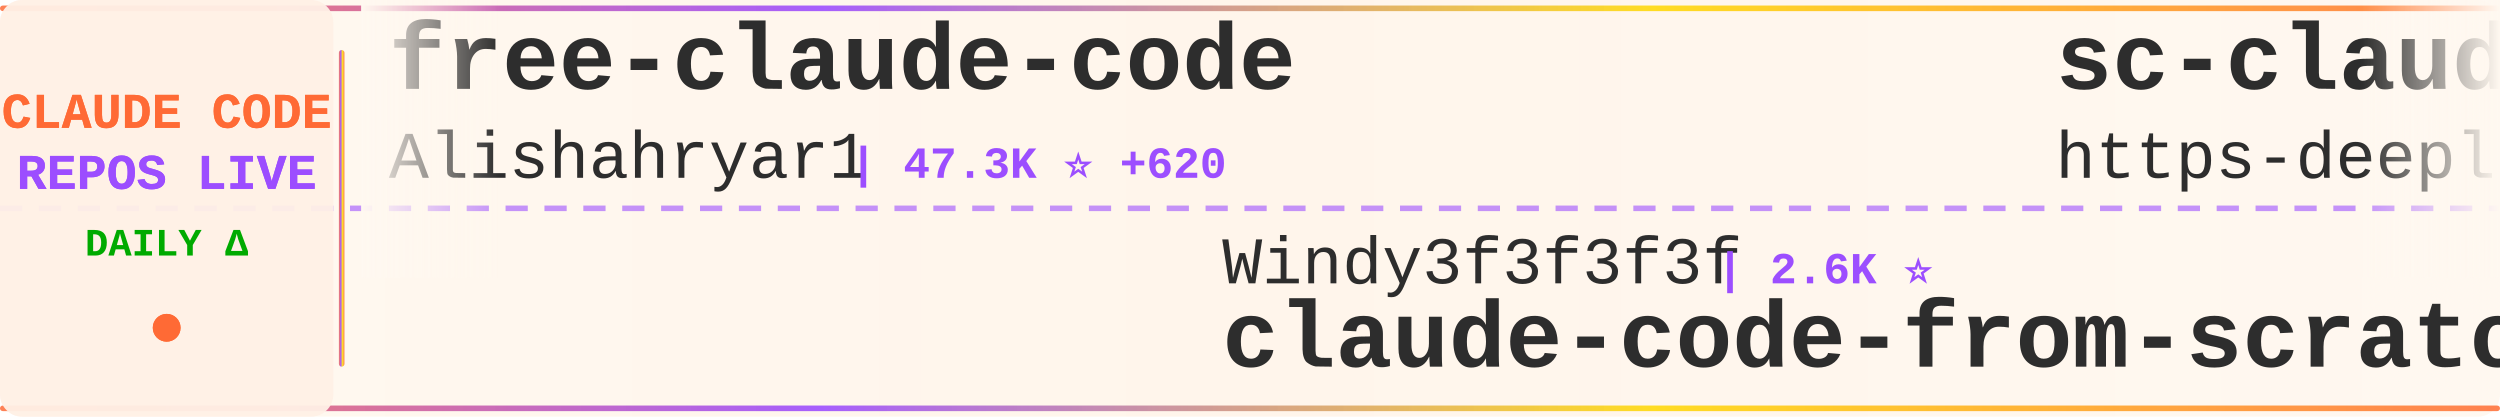
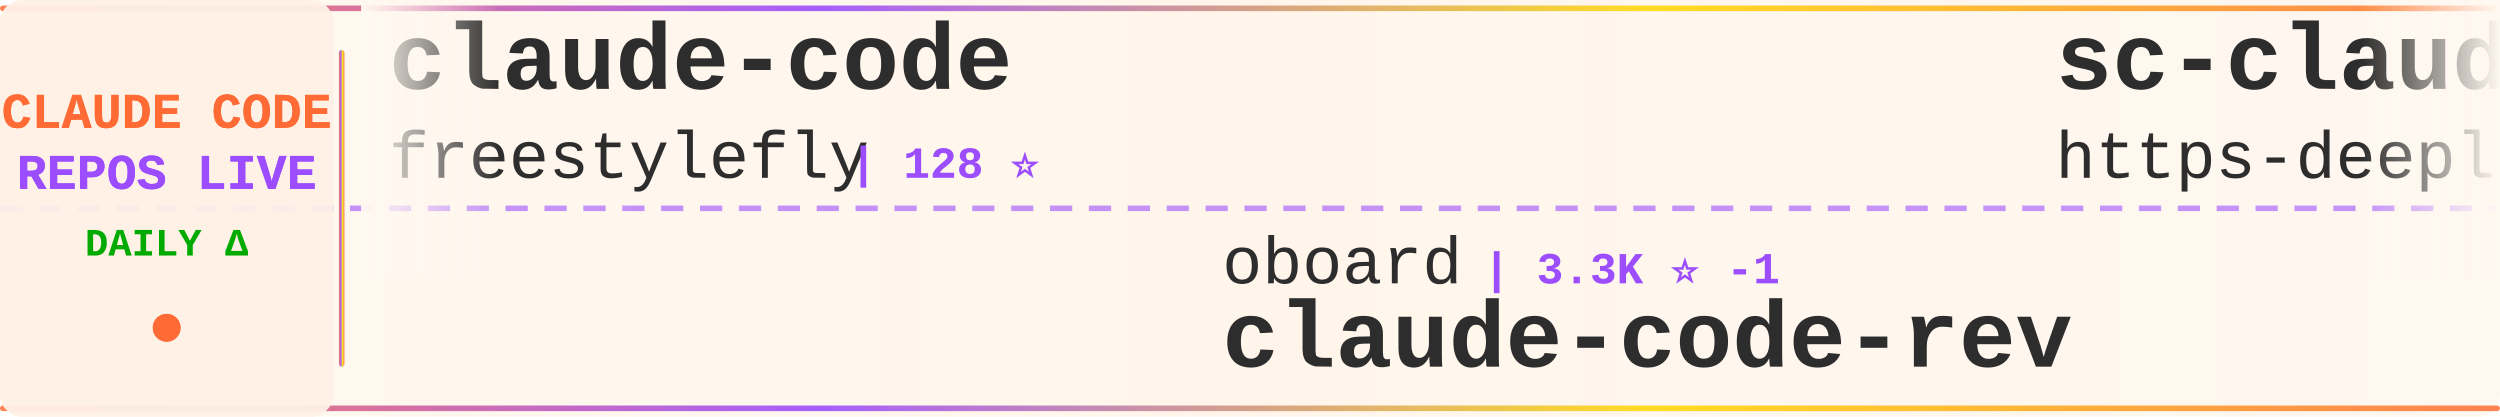
<svg xmlns="http://www.w3.org/2000/svg" width="900" height="150">
  <defs>
    <linearGradient id="tickerBg" x1="0%" y1="0%" x2="100%" y2="0%">
      <stop offset="0%" style="stop-color:#fff8f0;stop-opacity:0.98" />
      <stop offset="50%" style="stop-color:#fff5eb;stop-opacity:1" />
      <stop offset="100%" style="stop-color:#fff8f0;stop-opacity:0.98" />
    </linearGradient>
    <linearGradient id="borderGrad" x1="0%" y1="0%" x2="100%" y2="0%">
      <stop offset="0%" style="stop-color:#FF6B35;stop-opacity:0.85">
        <animate attributeName="stop-opacity" values="0.85;1;0.85" dur="2s" repeatCount="indefinite" />
      </stop>
      <stop offset="33%" style="stop-color:#9C4EFF;stop-opacity:0.9">
        <animate attributeName="stop-opacity" values="0.9;1;0.9" dur="2.2s" repeatCount="indefinite" />
      </stop>
      <stop offset="66%" style="stop-color:#FFD700;stop-opacity:0.85">
        <animate attributeName="stop-opacity" values="0.85;1;0.85" dur="1.8s" repeatCount="indefinite" />
      </stop>
      <stop offset="100%" style="stop-color:#FF6B35;stop-opacity:0.85">
        <animate attributeName="stop-opacity" values="0.85;1;0.85" dur="2s" repeatCount="indefinite" />
      </stop>
    </linearGradient>
    <filter id="textGlow">
      <feGaussianBlur stdDeviation="0.15" result="coloredBlur" />
      <feMerge>
        <feMergeNode in="coloredBlur" />
        <feMergeNode in="SourceGraphic" />
      </feMerge>
    </filter>
    <filter id="metricGlow">
      <feGaussianBlur stdDeviation="0.2" result="coloredBlur" />
      <feMerge>
        <feMergeNode in="coloredBlur" />
        <feMergeNode in="SourceGraphic" />
      </feMerge>
    </filter>
    <linearGradient id="leftFade" x1="0%" y1="0%" x2="100%" y2="0%">
      <stop offset="0%" style="stop-color:#fff8f0;stop-opacity:1" />
      <stop offset="100%" style="stop-color:#fff8f0;stop-opacity:0" />
    </linearGradient>
    <linearGradient id="rightFade" x1="0%" y1="0%" x2="100%" y2="0%">
      <stop offset="0%" style="stop-color:#fff8f0;stop-opacity:0" />
      <stop offset="100%" style="stop-color:#fff8f0;stop-opacity:1" />
    </linearGradient>
  </defs>
  <rect width="900" height="150" fill="url(#tickerBg)" rx="8" />
  <rect x="0" y="2" width="900" height="2" fill="url(#borderGrad)" rx="1" />
  <rect x="0" y="146" width="900" height="2" fill="url(#borderGrad)" rx="1" />
  <line x1="0" y1="75" x2="900" y2="75" stroke="#9C4EFF" stroke-width="2" stroke-dasharray="8 6" opacity="0.6" />
  <rect x="0" y="0" width="120" height="150" fill="#fff0e6" opacity="0.95" rx="8" />
  <text x="60" y="46" font-family="'Courier New', monospace" font-size="18" font-weight="bold" fill="#FF6B35" text-anchor="middle" filter="url(#textGlow)">
    CLAUDE CODE
  </text>
  <text x="60" y="68" font-family="'Courier New', monospace" font-size="18" font-weight="bold" fill="#9C4EFF" text-anchor="middle" filter="url(#textGlow)">
    REPOS LIVE
  </text>
  <text x="60" y="92" font-family="'Courier New', monospace" font-size="14" font-weight="bold" fill="#00aa00" text-anchor="middle">
    DAILY Δ
  </text>
  <circle cx="60" cy="118" r="5" fill="#FF6B35" filter="url(#metricGlow)">
    <animate attributeName="r" values="4;6;4" dur="1.5s" repeatCount="indefinite" />
    <animate attributeName="opacity" values="0.6;1;0.6" dur="1.5s" repeatCount="indefinite" />
  </circle>
  <rect x="122" y="18" width="2" height="114" fill="url(#borderGrad)" rx="1" />
  <clipPath id="tickerClip">
    <rect x="130" y="0" width="770" height="150" />
  </clipPath>
  <g clip-path="url(#tickerClip)">
    <g id="tickerItems">
      <animateTransform attributeName="transform" attributeType="XML" type="translate" from="0 0" to="-3000 0" dur="54s" repeatCount="indefinite" />
      <g transform="translate(0, 0)">
-         <text x="140" y="32" font-family="'Courier New', monospace" font-size="34" font-weight="bold" fill="#2d2d2d">free-claude-code</text>
-         <text x="140" y="64" font-family="'Courier New', monospace" font-size="24" font-weight="normal" fill="#2d2d2d" opacity="1.0">Alishahryar1</text>
-         <text x="306" y="64" font-family="'Courier New', monospace" font-size="16" font-weight="bold" fill="#9C4EFF"> | 47.3K ⭐ +620</text>
+         <text x="140" y="32" font-family="'Courier New', monospace" font-size="34" font-weight="bold" fill="#2d2d2d">claude-code</text>
+         <text x="140" y="64" font-family="'Courier New', monospace" font-size="24" font-weight="normal" fill="#2d2d2d" opacity="1.0">freestylefly</text>
+         <text x="306" y="64" font-family="'Courier New', monospace" font-size="16" font-weight="bold" fill="#9C4EFF"> | 128 ⭐</text>
      </g>
      <g transform="translate(300, 0)">
-         <text x="140" y="102" font-family="'Courier New', monospace" font-size="24" font-weight="normal" fill="#2d2d2d" opacity="1.0">Windy3f3f3f3f</text>
-         <text x="318" y="102" font-family="'Courier New', monospace" font-size="16" font-weight="bold" fill="#9C4EFF"> | 2.6K ⭐</text>
-         <text x="140" y="132" font-family="'Courier New', monospace" font-size="34" font-weight="bold" fill="#2d2d2d">claude-code-from-scratch</text>
+         <text x="140" y="102" font-family="'Courier New', monospace" font-size="24" font-weight="normal" fill="#2d2d2d" opacity="1.0">oboard</text>
+         <text x="234" y="102" font-family="'Courier New', monospace" font-size="16" font-weight="bold" fill="#9C4EFF"> | 3.3K ⭐ -1</text>
+         <text x="140" y="132" font-family="'Courier New', monospace" font-size="34" font-weight="bold" fill="#2d2d2d">claude-code-rev</text>
      </g>
      <g transform="translate(600, 0)">
        <text x="140" y="32" font-family="'Courier New', monospace" font-size="34" font-weight="bold" fill="#2d2d2d">sc-claude-code-files</text>
        <text x="140" y="64" font-family="'Courier New', monospace" font-size="24" font-weight="normal" fill="#2d2d2d" opacity="1.0">https-deeplearning-ai</text>
        <text x="414" y="64" font-family="'Courier New', monospace" font-size="16" font-weight="bold" fill="#9C4EFF"> | 544 ⭐</text>
      </g>
      <g transform="translate(900, 0)">
-         <text x="140" y="102" font-family="'Courier New', monospace" font-size="24" font-weight="normal" fill="#2d2d2d" opacity="1.0">777genius</text>
-         <text x="270" y="102" font-family="'Courier New', monospace" font-size="16" font-weight="bold" fill="#9C4EFF"> | 926 ⭐</text>
-         <text x="140" y="132" font-family="'Courier New', monospace" font-size="34" font-weight="bold" fill="#2d2d2d">claude-code-source-code</text>
+         <text x="140" y="102" font-family="'Courier New', monospace" font-size="24" font-weight="normal" fill="#2d2d2d" opacity="1.0">jarmuine</text>
+         <text x="258" y="102" font-family="'Courier New', monospace" font-size="16" font-weight="bold" fill="#9C4EFF"> | 2.3K ⭐</text>
+         <text x="140" y="132" font-family="'Courier New', monospace" font-size="34" font-weight="bold" fill="#2d2d2d">claude-code</text>
      </g>
      <g transform="translate(1200, 0)">
+         <text x="140" y="32" font-family="'Courier New', monospace" font-size="34" font-weight="bold" fill="#2d2d2d">ralph-claude-code</text>
+         <text x="140" y="64" font-family="'Courier New', monospace" font-size="24" font-weight="normal" fill="#2d2d2d" opacity="1.0">frankbria</text>
+         <text x="270" y="64" font-family="'Courier New', monospace" font-size="16" font-weight="bold" fill="#9C4EFF"> | 9.6K ⭐</text>
+       </g>
+       <g transform="translate(1500, 0)">
+         <text x="140" y="102" font-family="'Courier New', monospace" font-size="24" font-weight="normal" fill="#2d2d2d" opacity="1.0">zstmfhy</text>
+         <text x="246" y="102" font-family="'Courier New', monospace" font-size="16" font-weight="bold" fill="#9C4EFF"> | 190 ⭐</text>
+         <text x="140" y="132" font-family="'Courier New', monospace" font-size="34" font-weight="bold" fill="#2d2d2d">Claude-code</text>
+       </g>
+       <g transform="translate(1800, 0)">
        <text x="140" y="32" font-family="'Courier New', monospace" font-size="34" font-weight="bold" fill="#2d2d2d">claude-code-source</text>
        <text x="140" y="64" font-family="'Courier New', monospace" font-size="24" font-weight="normal" fill="#2d2d2d" opacity="1.0">AprilNEA</text>
        <text x="258" y="64" font-family="'Courier New', monospace" font-size="16" font-weight="bold" fill="#9C4EFF"> | 391 ⭐</text>
      </g>
-       <g transform="translate(1500, 0)">
-         <text x="140" y="102" font-family="'Courier New', monospace" font-size="24" font-weight="normal" fill="#2d2d2d" opacity="1.0">darcyegb</text>
-         <text x="258" y="102" font-family="'Courier New', monospace" font-size="16" font-weight="bold" fill="#9C4EFF"> | 760 ⭐</text>
-         <text x="140" y="132" font-family="'Courier New', monospace" font-size="34" font-weight="bold" fill="#2d2d2d">ClaudeCodeAgents</text>
-       </g>
-       <g transform="translate(1800, 0)">
-         <text x="140" y="32" font-family="'Courier New', monospace" font-size="34" font-weight="bold" fill="#2d2d2d">claude-code-router</text>
-         <text x="140" y="64" font-family="'Courier New', monospace" font-size="24" font-weight="normal" fill="#2d2d2d" opacity="1.0">musistudio</text>
-         <text x="282" y="64" font-family="'Courier New', monospace" font-size="16" font-weight="bold" fill="#9C4EFF"> | 36.8K ⭐ +1</text>
-       </g>
      <g transform="translate(2100, 0)">
-         <text x="140" y="102" font-family="'Courier New', monospace" font-size="24" font-weight="normal" fill="#2d2d2d" opacity="1.0">ghuntley</text>
-         <text x="258" y="102" font-family="'Courier New', monospace" font-size="16" font-weight="bold" fill="#9C4EFF"> | 990 ⭐</text>
-         <text x="140" y="132" font-family="'Courier New', monospace" font-size="34" font-weight="bold" fill="#2d2d2d">claude-code-source-code-...</text>
+         <text x="140" y="102" font-family="'Courier New', monospace" font-size="24" font-weight="normal" fill="#2d2d2d" opacity="1.0">repowise-dev</text>
+         <text x="306" y="102" font-family="'Courier New', monospace" font-size="16" font-weight="bold" fill="#9C4EFF"> | 1.2K ⭐</text>
+         <text x="140" y="132" font-family="'Courier New', monospace" font-size="34" font-weight="bold" fill="#2d2d2d">claude-code-prompts</text>
      </g>
      <g transform="translate(2400, 0)">
-         <text x="140" y="32" font-family="'Courier New', monospace" font-size="34" font-weight="bold" fill="#2d2d2d">claude-code-source-build</text>
-         <text x="140" y="64" font-family="'Courier New', monospace" font-size="24" font-weight="normal" fill="#2d2d2d" opacity="1.0">andrew-kramer-inno</text>
-         <text x="378" y="64" font-family="'Courier New', monospace" font-size="16" font-weight="bold" fill="#9C4EFF"> | 594 ⭐</text>
+         <text x="140" y="32" font-family="'Courier New', monospace" font-size="34" font-weight="bold" fill="#2d2d2d">Claude-Code-Usage-Monito...</text>
+         <text x="140" y="64" font-family="'Courier New', monospace" font-size="24" font-weight="normal" fill="#2d2d2d" opacity="1.0">Maciek-roboblog</text>
+         <text x="342" y="64" font-family="'Courier New', monospace" font-size="16" font-weight="bold" fill="#9C4EFF"> | 8.6K ⭐</text>
      </g>
      <g transform="translate(2700, 0)">
-         <text x="140" y="102" font-family="'Courier New', monospace" font-size="24" font-weight="normal" fill="#2d2d2d" opacity="1.0">anthropics</text>
-         <text x="282" y="102" font-family="'Courier New', monospace" font-size="16" font-weight="bold" fill="#9C4EFF"> | 6.0K ⭐ +1</text>
-         <text x="140" y="132" font-family="'Courier New', monospace" font-size="34" font-weight="bold" fill="#2d2d2d">claude-code-security-rev...</text>
+         <text x="140" y="102" font-family="'Courier New', monospace" font-size="24" font-weight="normal" fill="#2d2d2d" opacity="1.0">FlorianBruniaux</text>
+         <text x="342" y="102" font-family="'Courier New', monospace" font-size="16" font-weight="bold" fill="#9C4EFF"> | 5.8K ⭐ +1</text>
+         <text x="140" y="132" font-family="'Courier New', monospace" font-size="34" font-weight="bold" fill="#2d2d2d">claude-code-ultimate-gui...</text>
      </g>
      <g transform="translate(3000, 0)">
-         <text x="140" y="32" font-family="'Courier New', monospace" font-size="34" font-weight="bold" fill="#2d2d2d">free-claude-code</text>
-         <text x="140" y="64" font-family="'Courier New', monospace" font-size="24" font-weight="normal" fill="#2d2d2d" opacity="1.0">Alishahryar1</text>
-         <text x="306" y="64" font-family="'Courier New', monospace" font-size="16" font-weight="bold" fill="#9C4EFF"> | 47.3K ⭐ +620</text>
+         <text x="140" y="32" font-family="'Courier New', monospace" font-size="34" font-weight="bold" fill="#2d2d2d">claude-code</text>
+         <text x="140" y="64" font-family="'Courier New', monospace" font-size="24" font-weight="normal" fill="#2d2d2d" opacity="1.0">freestylefly</text>
+         <text x="306" y="64" font-family="'Courier New', monospace" font-size="16" font-weight="bold" fill="#9C4EFF"> | 128 ⭐</text>
      </g>
      <g transform="translate(3300, 0)">
-         <text x="140" y="102" font-family="'Courier New', monospace" font-size="24" font-weight="normal" fill="#2d2d2d" opacity="1.0">Windy3f3f3f3f</text>
-         <text x="318" y="102" font-family="'Courier New', monospace" font-size="16" font-weight="bold" fill="#9C4EFF"> | 2.6K ⭐</text>
-         <text x="140" y="132" font-family="'Courier New', monospace" font-size="34" font-weight="bold" fill="#2d2d2d">claude-code-from-scratch</text>
+         <text x="140" y="102" font-family="'Courier New', monospace" font-size="24" font-weight="normal" fill="#2d2d2d" opacity="1.0">oboard</text>
+         <text x="234" y="102" font-family="'Courier New', monospace" font-size="16" font-weight="bold" fill="#9C4EFF"> | 3.3K ⭐ -1</text>
+         <text x="140" y="132" font-family="'Courier New', monospace" font-size="34" font-weight="bold" fill="#2d2d2d">claude-code-rev</text>
      </g>
      <g transform="translate(3600, 0)">
        <text x="140" y="32" font-family="'Courier New', monospace" font-size="34" font-weight="bold" fill="#2d2d2d">sc-claude-code-files</text>
        <text x="140" y="64" font-family="'Courier New', monospace" font-size="24" font-weight="normal" fill="#2d2d2d" opacity="1.0">https-deeplearning-ai</text>
        <text x="414" y="64" font-family="'Courier New', monospace" font-size="16" font-weight="bold" fill="#9C4EFF"> | 544 ⭐</text>
      </g>
      <g transform="translate(3900, 0)">
-         <text x="140" y="102" font-family="'Courier New', monospace" font-size="24" font-weight="normal" fill="#2d2d2d" opacity="1.0">777genius</text>
-         <text x="270" y="102" font-family="'Courier New', monospace" font-size="16" font-weight="bold" fill="#9C4EFF"> | 926 ⭐</text>
-         <text x="140" y="132" font-family="'Courier New', monospace" font-size="34" font-weight="bold" fill="#2d2d2d">claude-code-source-code</text>
+         <text x="140" y="102" font-family="'Courier New', monospace" font-size="24" font-weight="normal" fill="#2d2d2d" opacity="1.0">jarmuine</text>
+         <text x="258" y="102" font-family="'Courier New', monospace" font-size="16" font-weight="bold" fill="#9C4EFF"> | 2.3K ⭐</text>
+         <text x="140" y="132" font-family="'Courier New', monospace" font-size="34" font-weight="bold" fill="#2d2d2d">claude-code</text>
      </g>
    </g>
  </g>
  <rect x="130" y="0" width="50" height="100" fill="url(#leftFade)" />
  <rect x="850" y="0" width="50" height="100" fill="url(#rightFade)" />
</svg>
